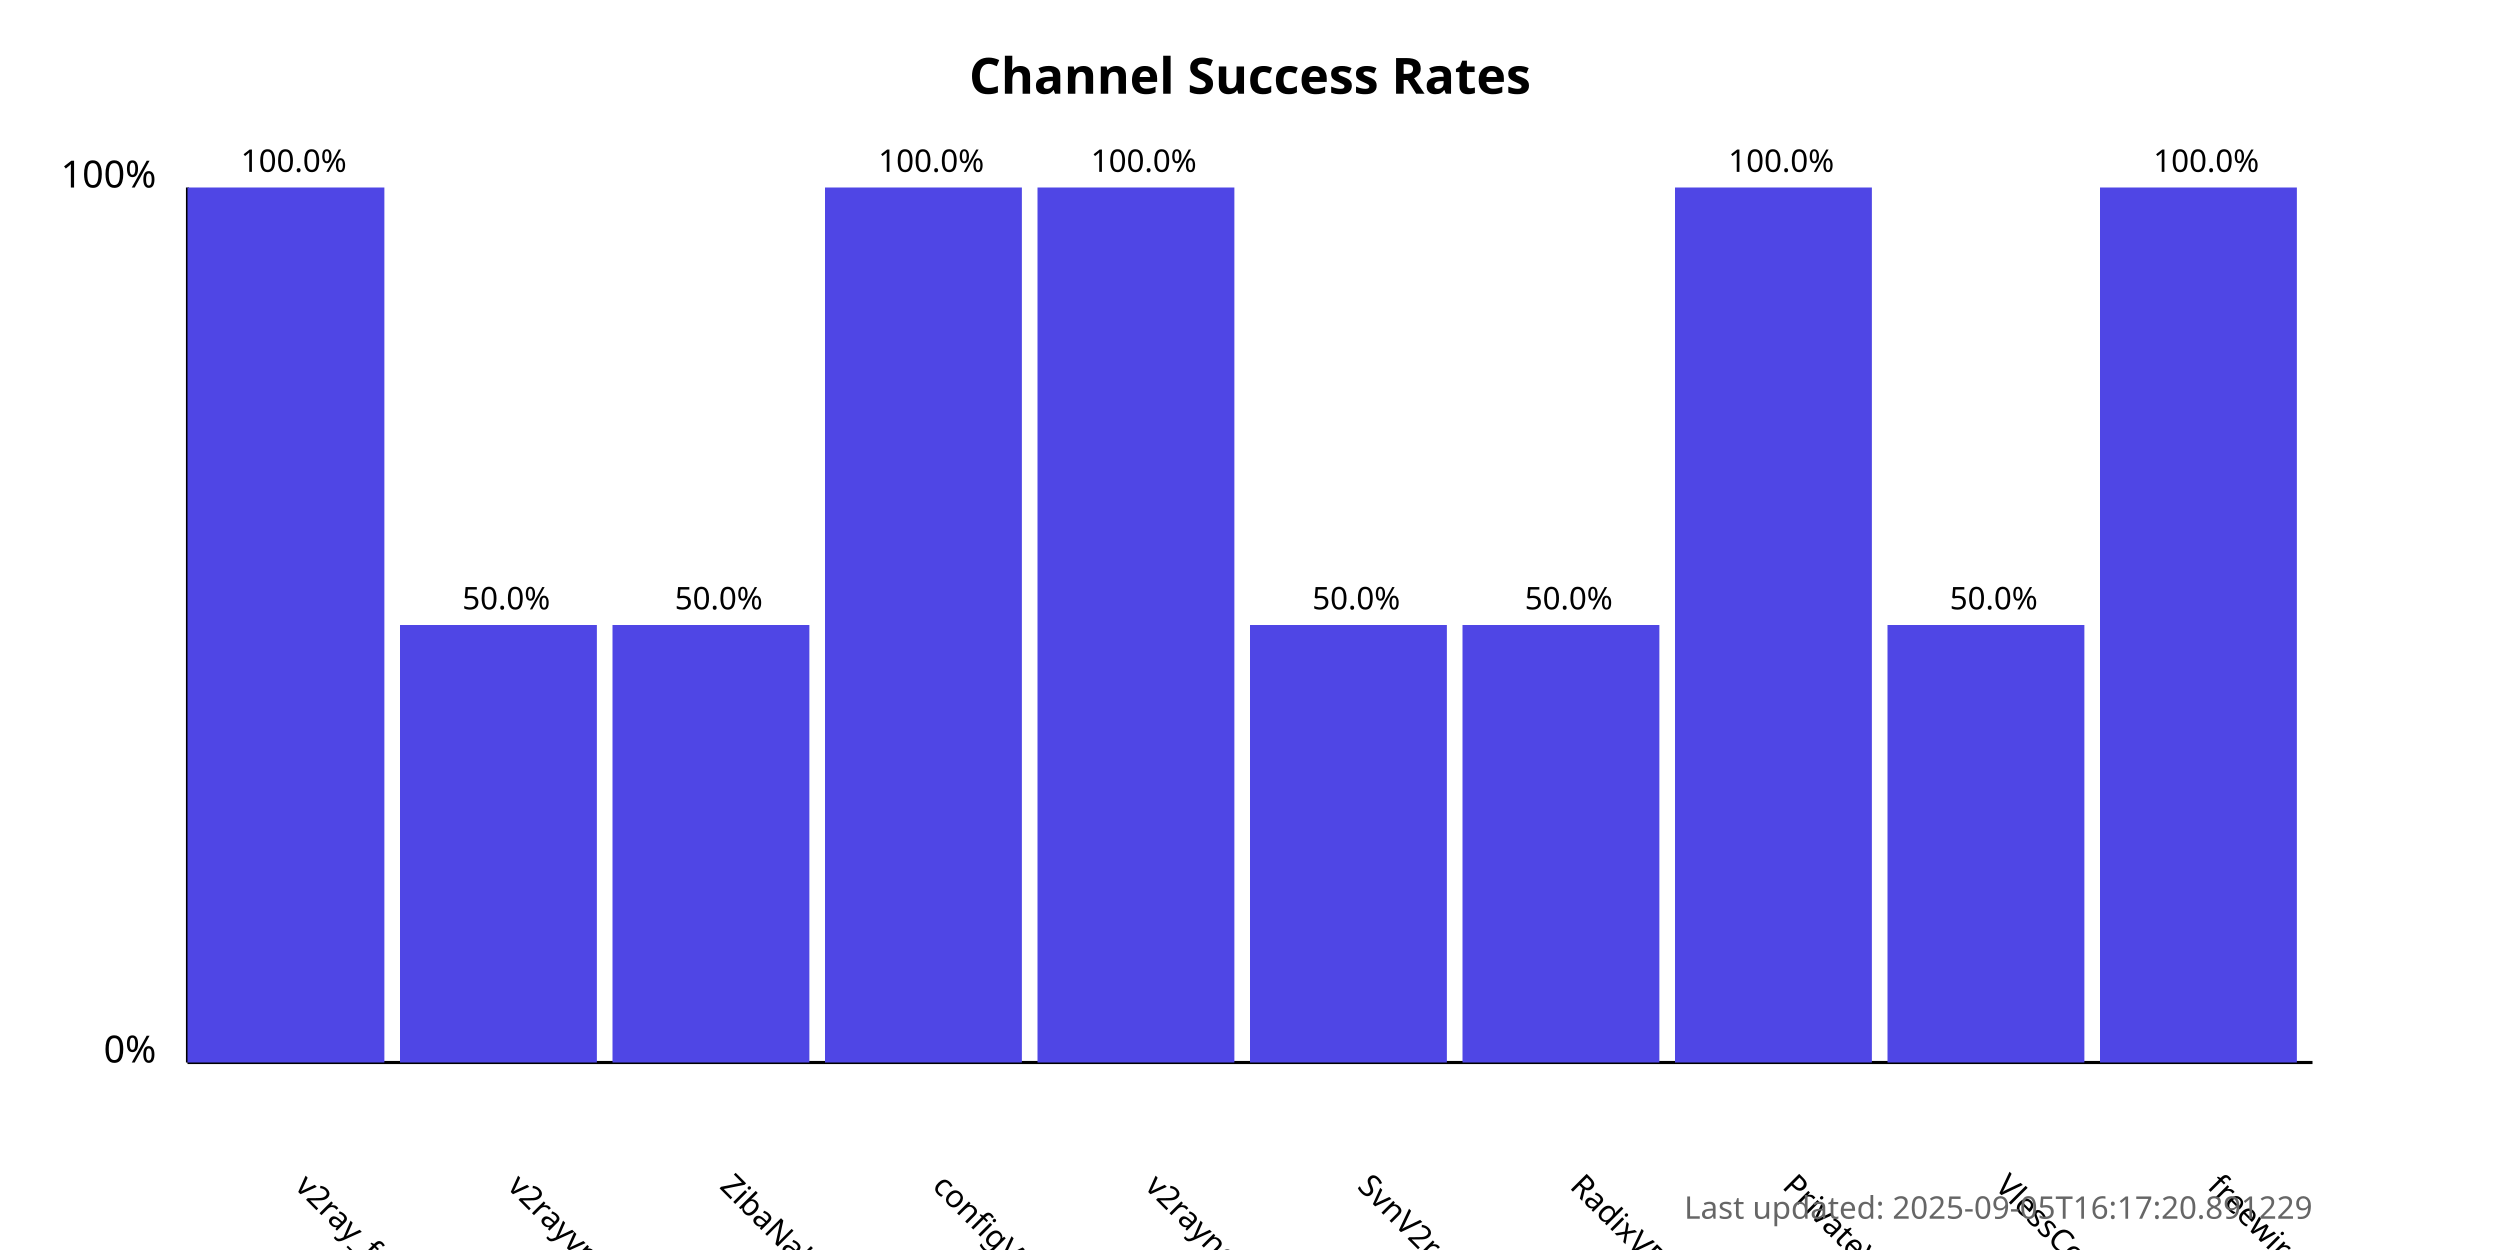
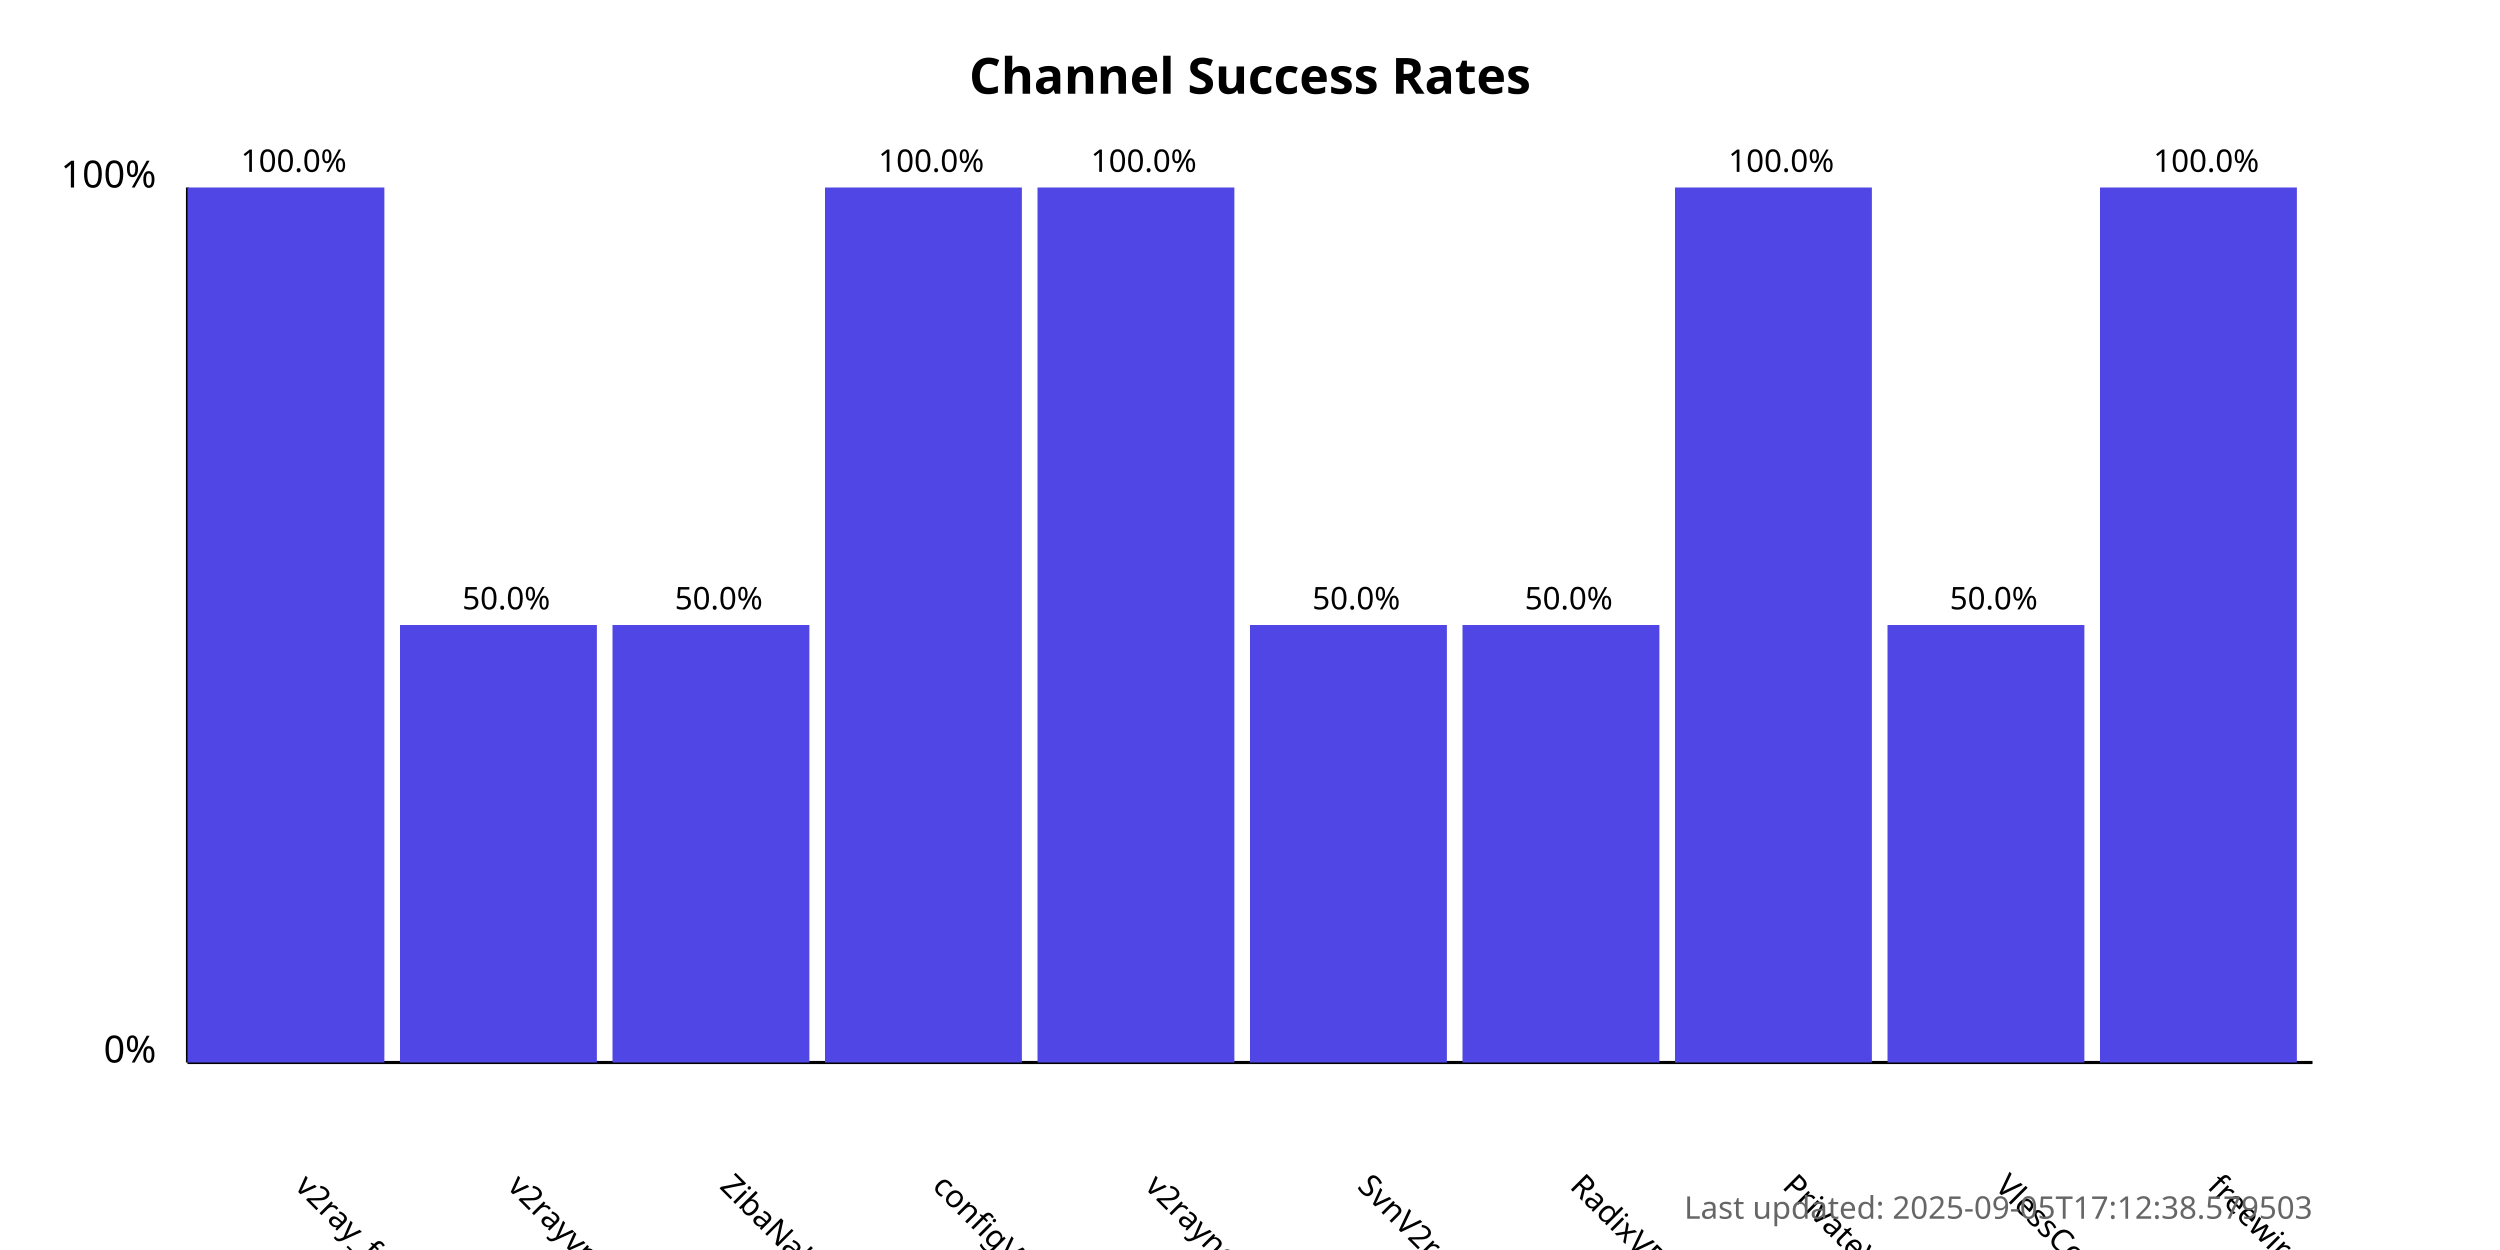
<svg xmlns="http://www.w3.org/2000/svg" width="800" height="400">
  <style>
            .chart-title { font: bold 16px sans-serif; }
            .axis-label { font: 12px sans-serif; }
            .tick-label { font: 10px sans-serif; }
            .bar { fill: #4f46e5; }
            .bar:hover { fill: #6366f1; }
            .timestamp { font: 10px sans-serif; fill: #666; }
        </style>
  <text x="400.0" y="30" text-anchor="middle" class="chart-title">
            Channel Success Rates
        </text>
  <line x1="60" y1="340" x2="60" y2="60" stroke="black" stroke-width="1" />
  <line x1="60" y1="340" x2="740" y2="340" stroke="black" stroke-width="1" />
  <text x="50" y="340" text-anchor="end" class="axis-label">0%</text>
  <text x="50" y="60" text-anchor="end" class="axis-label">100%</text>
  <g>
    <rect x="60" y="60.0" width="63.0" height="280.0" class="bar" />
    <text x="94.0" y="380" transform="rotate(45, 94.0, 380)" text-anchor="start" class="tick-label">
                v2ray_free_conf
            </text>
    <text x="94.0" y="55.0" text-anchor="middle" class="tick-label">
                100.0%
            </text>
  </g>
  <g>
    <rect x="128.0" y="200.0" width="63.0" height="140.0" class="bar" />
    <text x="162.0" y="380" transform="rotate(45, 162.0, 380)" text-anchor="start" class="tick-label">
                v2rayvpno
            </text>
    <text x="162.0" y="195.0" text-anchor="middle" class="tick-label">
                50.0%
            </text>
  </g>
  <g>
    <rect x="196.0" y="200.0" width="63.0" height="140.0" class="bar" />
    <text x="230.0" y="380" transform="rotate(45, 230.0, 380)" text-anchor="start" class="tick-label">
                ZibaNabz
            </text>
    <text x="230.0" y="195.0" text-anchor="middle" class="tick-label">
                50.0%
            </text>
  </g>
  <g>
    <rect x="264.0" y="60.0" width="63.0" height="280.0" class="bar" />
    <text x="298.0" y="380" transform="rotate(45, 298.0, 380)" text-anchor="start" class="tick-label">
                configV2rayForFree
            </text>
    <text x="298.0" y="55.0" text-anchor="middle" class="tick-label">
                100.0%
            </text>
  </g>
  <g>
    <rect x="332.0" y="60.0" width="63.0" height="280.0" class="bar" />
    <text x="366.0" y="380" transform="rotate(45, 366.0, 380)" text-anchor="start" class="tick-label">
                v2rayngvpn
            </text>
    <text x="366.0" y="55.0" text-anchor="middle" class="tick-label">
                100.0%
            </text>
  </g>
  <g>
    <rect x="400.0" y="200.0" width="63.0" height="140.0" class="bar" />
    <text x="434.0" y="380" transform="rotate(45, 434.0, 380)" text-anchor="start" class="tick-label">
                SvnV2ray
            </text>
    <text x="434.0" y="195.0" text-anchor="middle" class="tick-label">
                50.0%
            </text>
  </g>
  <g>
    <rect x="468.0" y="200.0" width="63.0" height="140.0" class="bar" />
    <text x="502.0" y="380" transform="rotate(45, 502.0, 380)" text-anchor="start" class="tick-label">
                RadixVPN
            </text>
    <text x="502.0" y="195.0" text-anchor="middle" class="tick-label">
                50.0%
            </text>
  </g>
  <g>
    <rect x="536.0" y="60.0" width="63.0" height="280.0" class="bar" />
    <text x="570.0" y="380" transform="rotate(45, 570.0, 380)" text-anchor="start" class="tick-label">
                PrivateVPNs
            </text>
    <text x="570.0" y="55.0" text-anchor="middle" class="tick-label">
                100.0%
            </text>
  </g>
  <g>
    <rect x="604.0" y="200.0" width="63.0" height="140.0" class="bar" />
    <text x="638.0" y="380" transform="rotate(45, 638.0, 380)" text-anchor="start" class="tick-label">
                VlessConfig
            </text>
    <text x="638.0" y="195.0" text-anchor="middle" class="tick-label">
                50.0%
            </text>
  </g>
  <g>
    <rect x="672.0" y="60.0" width="63.0" height="280.0" class="bar" />
    <text x="706.0" y="380" transform="rotate(45, 706.0, 380)" text-anchor="start" class="tick-label">
                freewireguard
            </text>
    <text x="706.0" y="55.0" text-anchor="middle" class="tick-label">
                100.0%
            </text>
  </g>
  <text x="740" y="390" text-anchor="end" class="timestamp">
-             Last updated: 2025-09-05T16:17:20.891229
+             Last updated: 2025-09-05T17:12:38.579503
        </text>
</svg>
